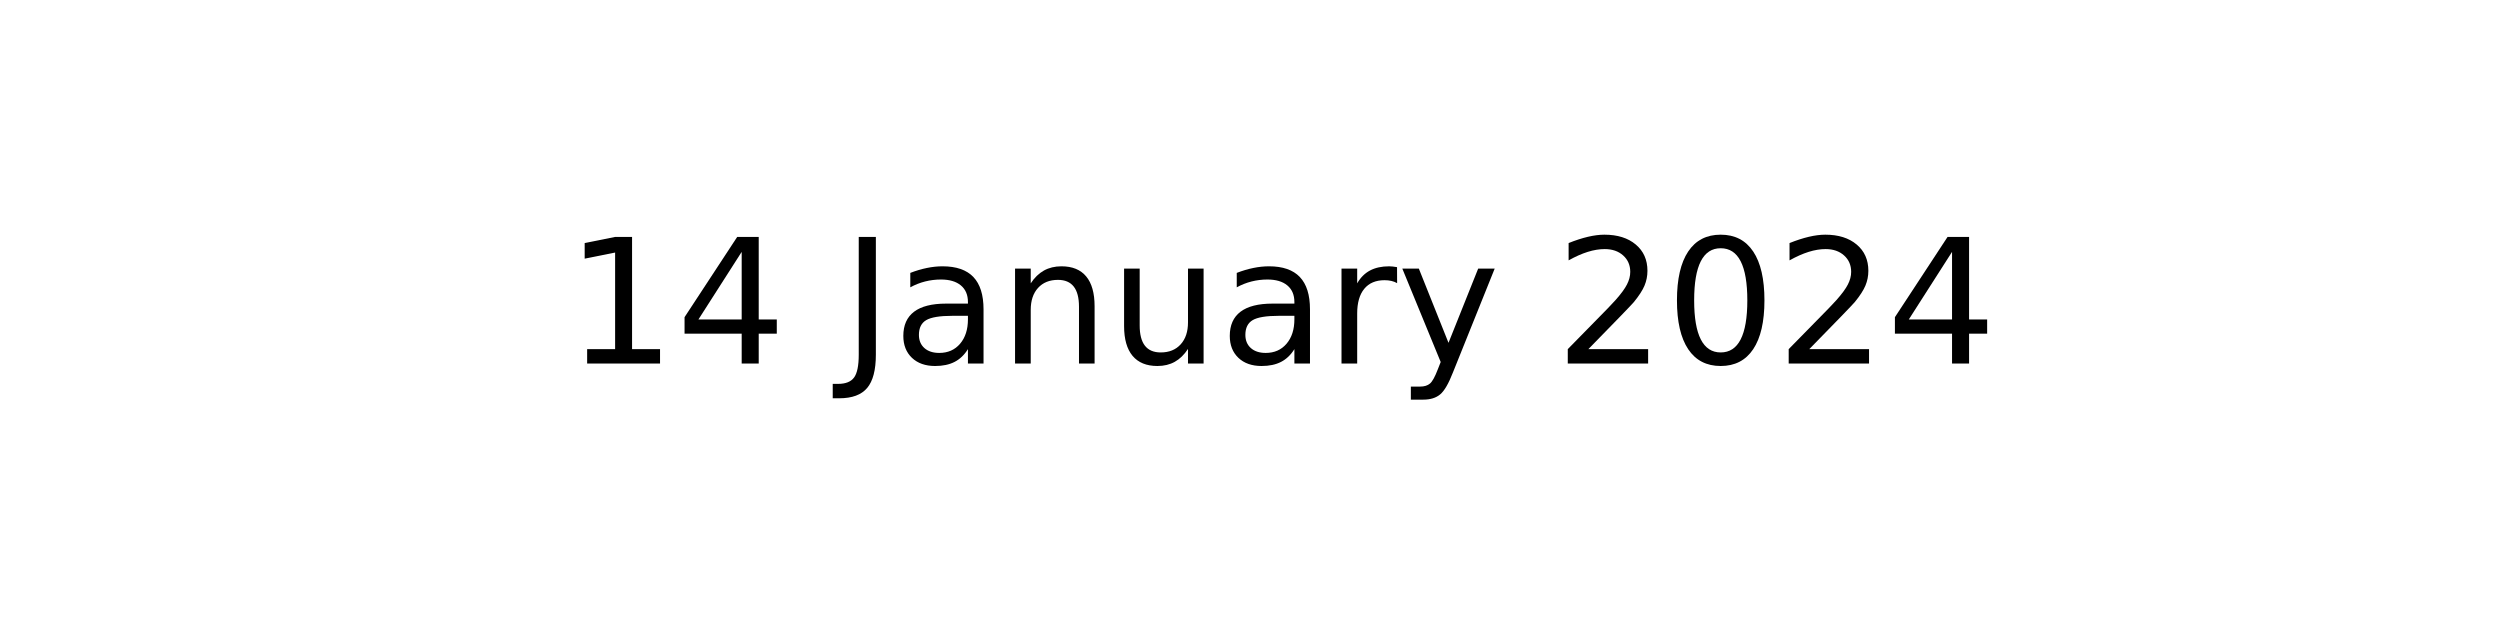
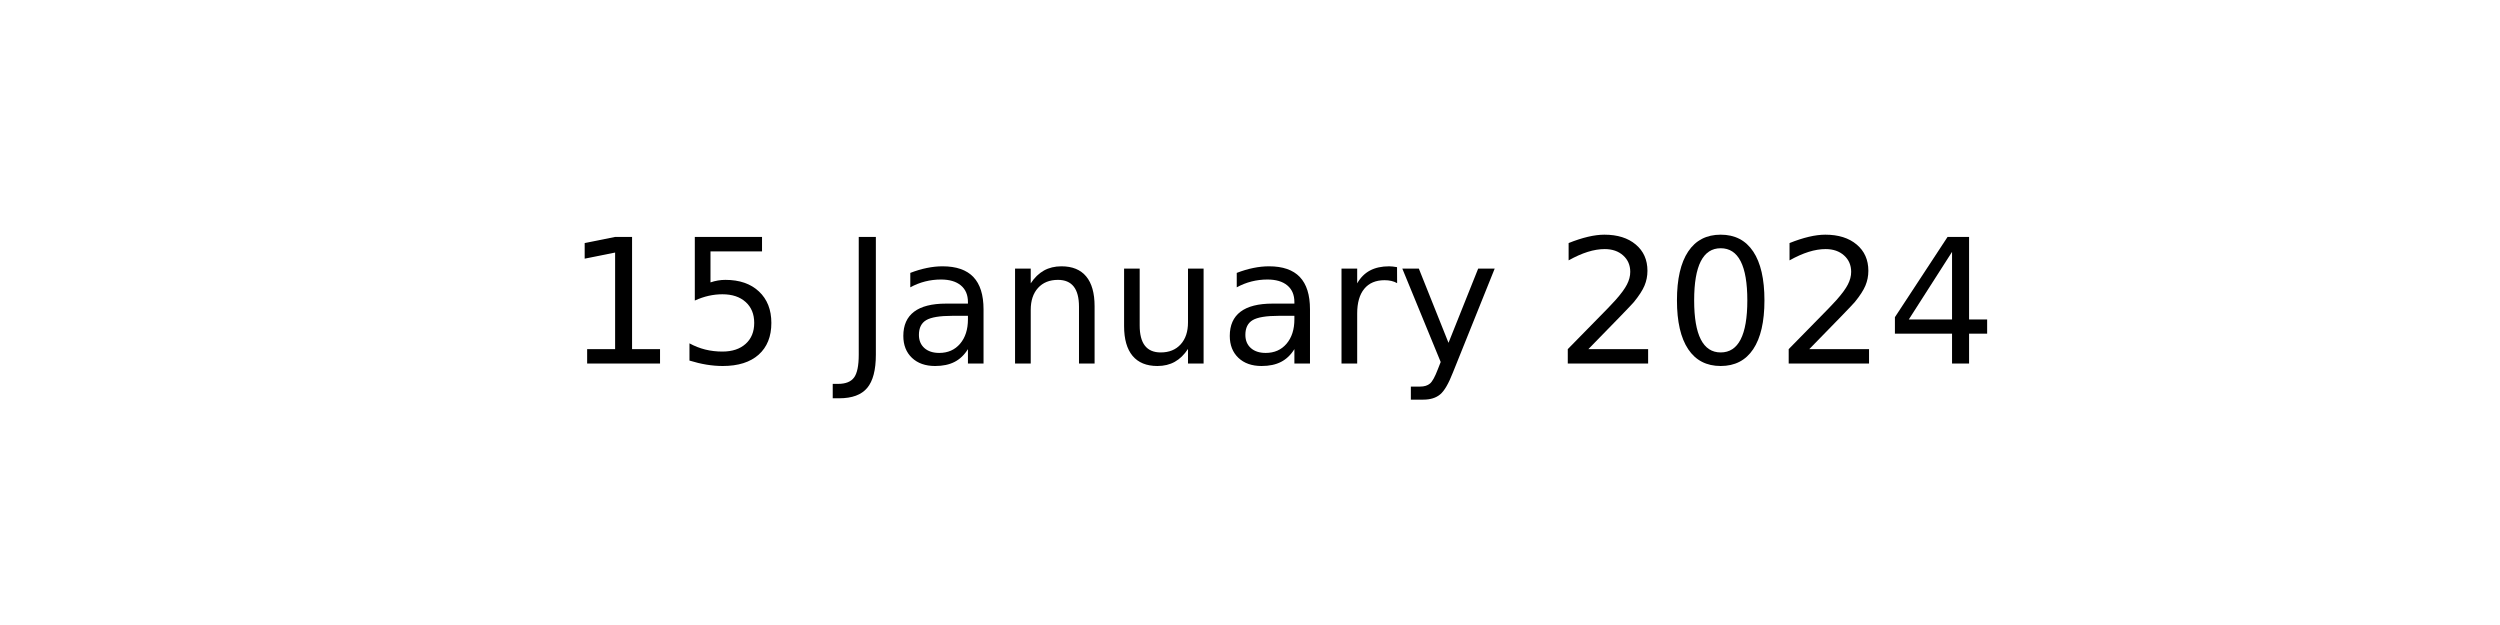
<svg xmlns="http://www.w3.org/2000/svg" xmlns:xlink="http://www.w3.org/1999/xlink" width="144pt" height="36pt" viewBox="0 0 144 36" version="1.1">
  <defs>
    <style type="text/css">*{stroke-linejoin: round; stroke-linecap: butt}</style>
  </defs>
  <g id="figure_1">
    <g id="axes_1">
      <g id="text_1">
        <g transform="translate(32.57891 20.93937) scale(0.1 -0.1)">
          <defs>
            <path id="DejaVuSans-31" d="M 794 531  L 1825 531  L 1825 4091  L 703 3866  L 703 4441  L 1819 4666  L 2450 4666  L 2450 531  L 3481 531  L 3481 0  L 794 0  L 794 531  z " transform="scale(0.015625)" />
-             <path id="DejaVuSans-34" d="M 2419 4116  L 825 1625  L 2419 1625  L 2419 4116  z M 2253 4666  L 3047 4666  L 3047 1625  L 3713 1625  L 3713 1100  L 3047 1100  L 3047 0  L 2419 0  L 2419 1100  L 313 1100  L 313 1709  L 2253 4666  z " transform="scale(0.015625)" />
+             <path id="DejaVuSans-35" d="M 691 4666  L 3169 4666  L 3169 4134  L 1269 4134  L 1269 2991  Q 1406 3038 1543 3061  Q 1681 3084 1819 3084  Q 2600 3084 3056 2656  Q 3513 2228 3513 1497  Q 3513 744 3044 326  Q 2575 -91 1722 -91  Q 1428 -91 1123 -41  Q 819 9 494 109  L 494 744  Q 775 591 1075 516  Q 1375 441 1709 441  Q 2250 441 2565 725  Q 2881 1009 2881 1497  Q 2881 1984 2565 2268  Q 2250 2553 1709 2553  Q 1456 2553 1204 2497  Q 953 2441 691 2322  L 691 4666  z " transform="scale(0.015625)" />
            <path id="DejaVuSans-20" transform="scale(0.015625)" />
            <path id="DejaVuSans-4a" d="M 628 4666  L 1259 4666  L 1259 325  Q 1259 -519 939 -900  Q 619 -1281 -91 -1281  L -331 -1281  L -331 -750  L -134 -750  Q 284 -750 456 -515  Q 628 -281 628 325  L 628 4666  z " transform="scale(0.015625)" />
            <path id="DejaVuSans-61" d="M 2194 1759  Q 1497 1759 1228 1600  Q 959 1441 959 1056  Q 959 750 1161 570  Q 1363 391 1709 391  Q 2188 391 2477 730  Q 2766 1069 2766 1631  L 2766 1759  L 2194 1759  z M 3341 1997  L 3341 0  L 2766 0  L 2766 531  Q 2569 213 2275 61  Q 1981 -91 1556 -91  Q 1019 -91 701 211  Q 384 513 384 1019  Q 384 1609 779 1909  Q 1175 2209 1959 2209  L 2766 2209  L 2766 2266  Q 2766 2663 2505 2880  Q 2244 3097 1772 3097  Q 1472 3097 1187 3025  Q 903 2953 641 2809  L 641 3341  Q 956 3463 1253 3523  Q 1550 3584 1831 3584  Q 2591 3584 2966 3190  Q 3341 2797 3341 1997  z " transform="scale(0.015625)" />
            <path id="DejaVuSans-6e" d="M 3513 2113  L 3513 0  L 2938 0  L 2938 2094  Q 2938 2591 2744 2837  Q 2550 3084 2163 3084  Q 1697 3084 1428 2787  Q 1159 2491 1159 1978  L 1159 0  L 581 0  L 581 3500  L 1159 3500  L 1159 2956  Q 1366 3272 1645 3428  Q 1925 3584 2291 3584  Q 2894 3584 3203 3211  Q 3513 2838 3513 2113  z " transform="scale(0.015625)" />
            <path id="DejaVuSans-75" d="M 544 1381  L 544 3500  L 1119 3500  L 1119 1403  Q 1119 906 1312 657  Q 1506 409 1894 409  Q 2359 409 2629 706  Q 2900 1003 2900 1516  L 2900 3500  L 3475 3500  L 3475 0  L 2900 0  L 2900 538  Q 2691 219 2414 64  Q 2138 -91 1772 -91  Q 1169 -91 856 284  Q 544 659 544 1381  z M 1991 3584  L 1991 3584  z " transform="scale(0.015625)" />
            <path id="DejaVuSans-72" d="M 2631 2963  Q 2534 3019 2420 3045  Q 2306 3072 2169 3072  Q 1681 3072 1420 2755  Q 1159 2438 1159 1844  L 1159 0  L 581 0  L 581 3500  L 1159 3500  L 1159 2956  Q 1341 3275 1631 3429  Q 1922 3584 2338 3584  Q 2397 3584 2469 3576  Q 2541 3569 2628 3553  L 2631 2963  z " transform="scale(0.015625)" />
            <path id="DejaVuSans-79" d="M 2059 -325  Q 1816 -950 1584 -1140  Q 1353 -1331 966 -1331  L 506 -1331  L 506 -850  L 844 -850  Q 1081 -850 1212 -737  Q 1344 -625 1503 -206  L 1606 56  L 191 3500  L 800 3500  L 1894 763  L 2988 3500  L 3597 3500  L 2059 -325  z " transform="scale(0.015625)" />
            <path id="DejaVuSans-32" d="M 1228 531  L 3431 531  L 3431 0  L 469 0  L 469 531  Q 828 903 1448 1529  Q 2069 2156 2228 2338  Q 2531 2678 2651 2914  Q 2772 3150 2772 3378  Q 2772 3750 2511 3984  Q 2250 4219 1831 4219  Q 1534 4219 1204 4116  Q 875 4013 500 3803  L 500 4441  Q 881 4594 1212 4672  Q 1544 4750 1819 4750  Q 2544 4750 2975 4387  Q 3406 4025 3406 3419  Q 3406 3131 3298 2873  Q 3191 2616 2906 2266  Q 2828 2175 2409 1742  Q 1991 1309 1228 531  z " transform="scale(0.015625)" />
            <path id="DejaVuSans-30" d="M 2034 4250  Q 1547 4250 1301 3770  Q 1056 3291 1056 2328  Q 1056 1369 1301 889  Q 1547 409 2034 409  Q 2525 409 2770 889  Q 3016 1369 3016 2328  Q 3016 3291 2770 3770  Q 2525 4250 2034 4250  z M 2034 4750  Q 2819 4750 3233 4129  Q 3647 3509 3647 2328  Q 3647 1150 3233 529  Q 2819 -91 2034 -91  Q 1250 -91 836 529  Q 422 1150 422 2328  Q 422 3509 836 4129  Q 1250 4750 2034 4750  z " transform="scale(0.015625)" />
+             <path id="DejaVuSans-34" d="M 2419 4116  L 825 1625  L 2419 1625  L 2419 4116  z M 2253 4666  L 3047 4666  L 3047 1625  L 3713 1625  L 3713 1100  L 3047 1100  L 3047 0  L 2419 0  L 2419 1100  L 313 1100  L 313 1709  L 2253 4666  z " transform="scale(0.015625)" />
          </defs>
          <use xlink:href="#DejaVuSans-31" />
-           <use xlink:href="#DejaVuSans-34" x="63.623" />
+           <use xlink:href="#DejaVuSans-35" x="63.623" />
          <use xlink:href="#DejaVuSans-20" x="127.246" />
          <use xlink:href="#DejaVuSans-4a" x="159.033" />
          <use xlink:href="#DejaVuSans-61" x="188.525" />
          <use xlink:href="#DejaVuSans-6e" x="249.805" />
          <use xlink:href="#DejaVuSans-75" x="313.184" />
          <use xlink:href="#DejaVuSans-61" x="376.562" />
          <use xlink:href="#DejaVuSans-72" x="437.842" />
          <use xlink:href="#DejaVuSans-79" x="478.955" />
          <use xlink:href="#DejaVuSans-20" x="538.135" />
          <use xlink:href="#DejaVuSans-32" x="569.922" />
          <use xlink:href="#DejaVuSans-30" x="633.545" />
          <use xlink:href="#DejaVuSans-32" x="697.168" />
          <use xlink:href="#DejaVuSans-34" x="760.791" />
        </g>
      </g>
    </g>
  </g>
</svg>
